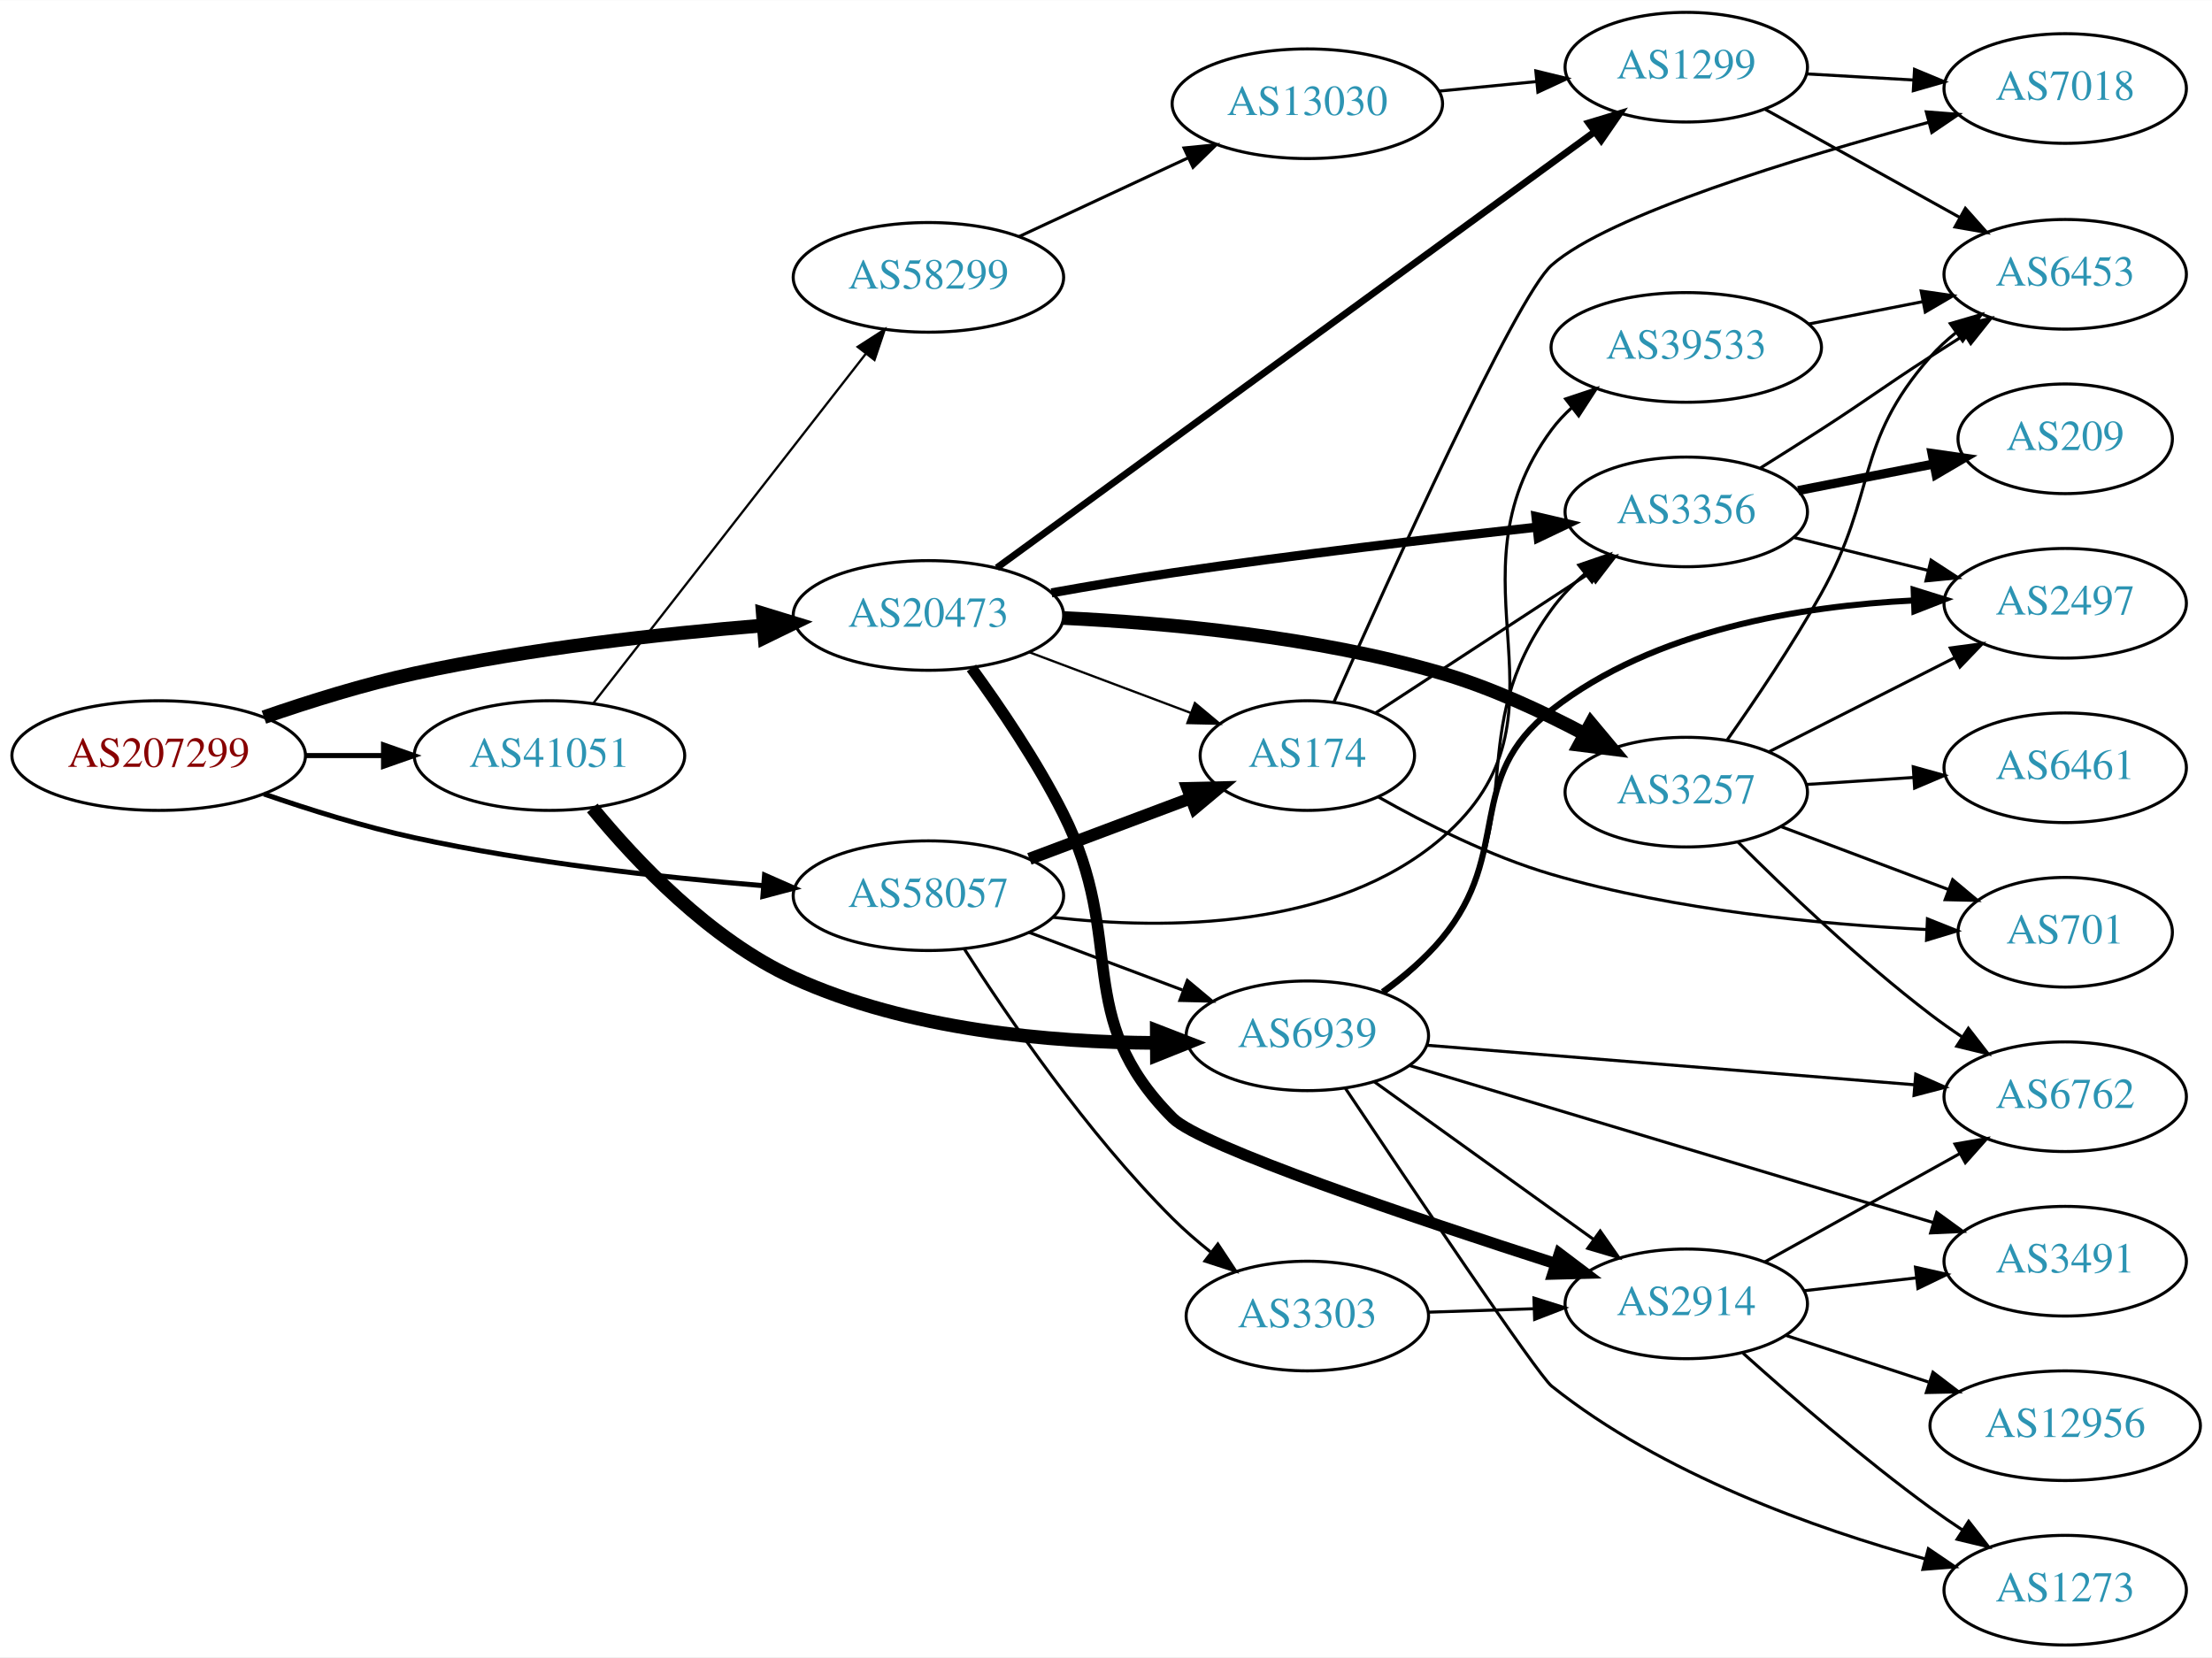
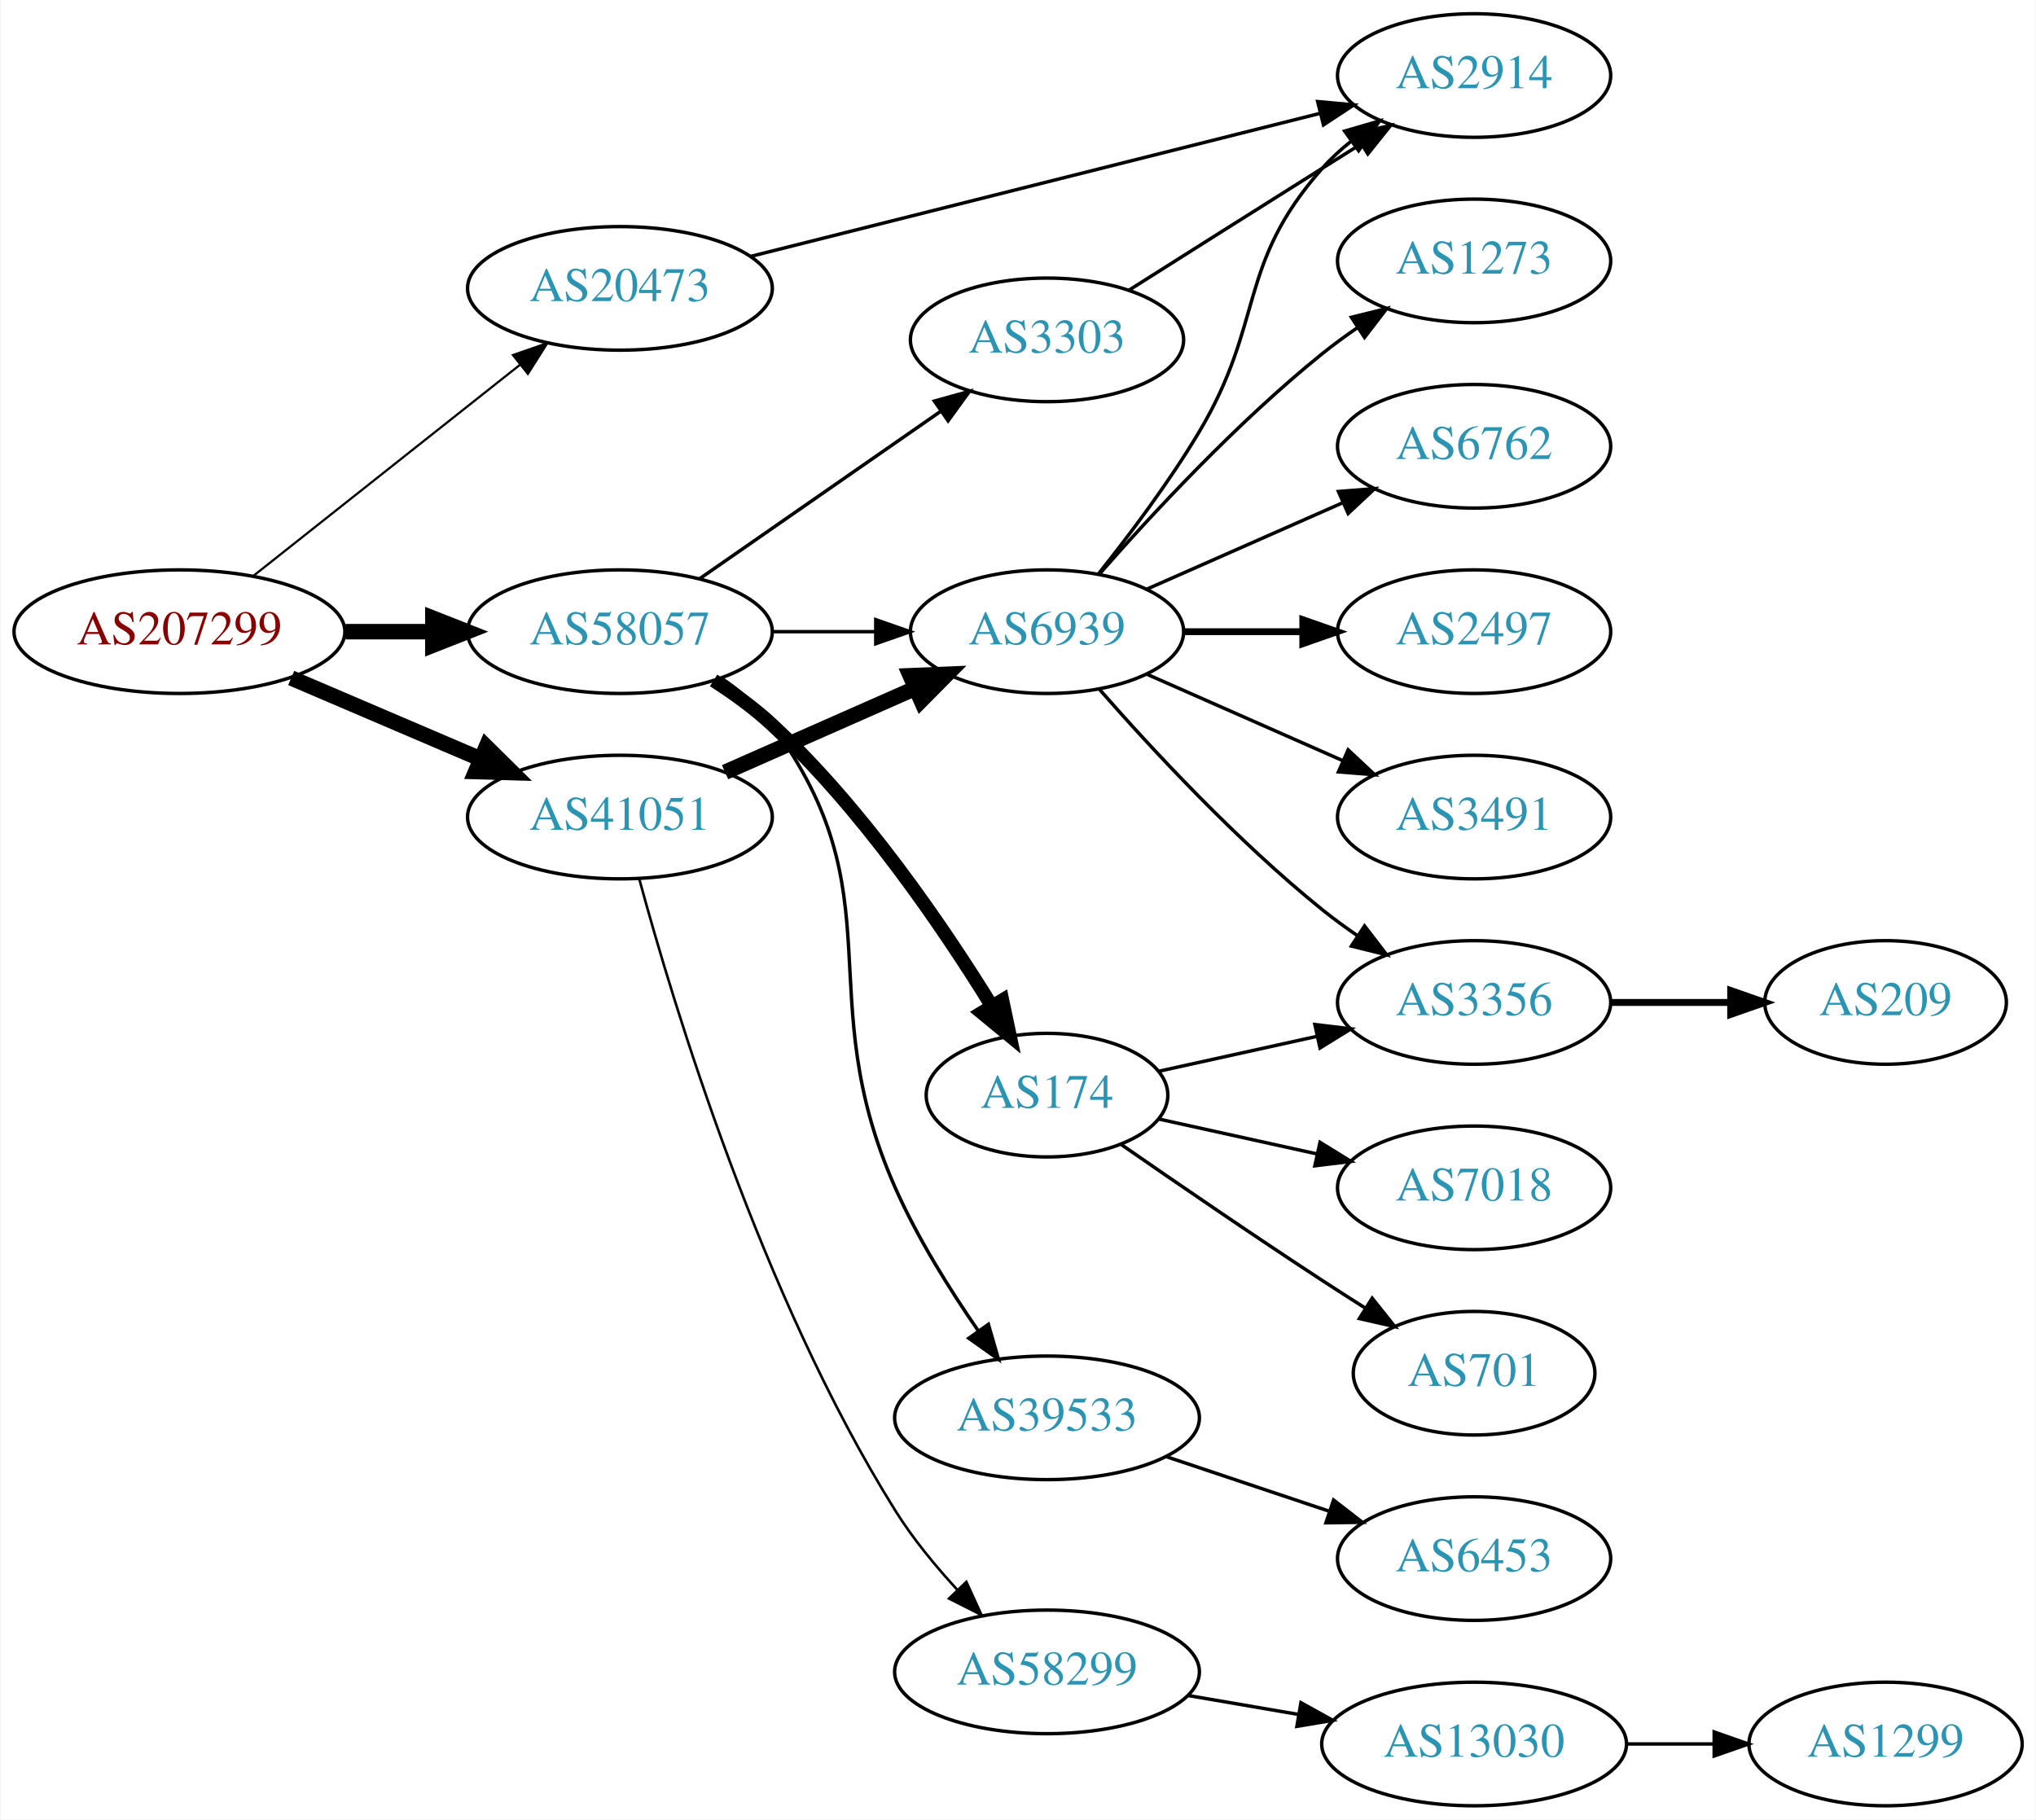
- <svg xmlns="http://www.w3.org/2000/svg" xmlns:xlink="http://www.w3.org/1999/xlink" width="726pt" height="544pt" viewBox="0.00 0.00 726.15 544.00">
-   <g id="graph0" class="graph" transform="scale(1 1) rotate(0) translate(4 540)">
-     <polygon fill="white" stroke="none" points="-4,4 -4,-540 722.152,-540 722.152,4 -4,4" />
+ <svg xmlns="http://www.w3.org/2000/svg" xmlns:xlink="http://www.w3.org/1999/xlink" width="593pt" height="530pt" viewBox="0.00 0.00 592.66 530.00">
+   <g id="graph0" class="graph" transform="scale(1 1) rotate(0) translate(4 526)">
+     <polygon fill="white" stroke="none" points="-4,4 -4,-526 588.661,-526 588.661,4 -4,4" />
    <g id="node1" class="node">
      <g id="a_node1">
        <a xlink:href="/asn/207299" xlink:title="AS207299 ~ Michael Petoe [AT]">
-           <ellipse fill="#ffffff" stroke="black" cx="48.096" cy="-292" rx="48.192" ry="18" />
-           <text text-anchor="middle" x="48.096" y="-288.3" font-family="Times,serif" font-size="14.00" fill="#880000">AS207299</text>
+           <ellipse fill="#ffffff" stroke="black" cx="48.096" cy="-342" rx="48.192" ry="18" />
+           <text text-anchor="middle" x="48.096" y="-338.3" font-family="Times,serif" font-size="14.00" fill="#880000">AS207299</text>
        </a>
      </g>
    </g>
    <g id="node2" class="node">
      <g id="a_node2">
        <a xlink:href="/asn/20473" xlink:title="AS20473 ~ Choopa, LLC [US]">
-           <ellipse fill="#ffffff" stroke="black" cx="300.78" cy="-338" rx="44.393" ry="18" />
-           <text text-anchor="middle" x="300.78" y="-334.3" font-family="Times,serif" font-size="14.00" fill="#2c94b3">AS20473</text>
+           <ellipse fill="#ffffff" stroke="black" cx="176.388" cy="-442" rx="44.393" ry="18" />
+           <text text-anchor="middle" x="176.388" y="-438.3" font-family="Times,serif" font-size="14.00" fill="#2c94b3">AS20473</text>
        </a>
      </g>
    </g>
    <g id="edge1" class="edge">
-       <path fill="none" stroke="black" stroke-width="4.5" d="M82.633,-304.601C97.608,-309.782 115.588,-315.4 132.191,-319 169.892,-327.175 213.172,-331.967 246.305,-334.694" />
-       <polygon fill="black" stroke="black" stroke-width="4.5" points="246.409,-338.652 256.686,-335.509 247.025,-330.801 246.409,-338.652" />
+       <path fill="none" stroke="black" stroke-width="0.643" d="M69.668,-358.289C90.801,-375.023 123.842,-401.185 147.357,-419.805" />
+       <polygon fill="black" stroke="black" stroke-width="0.643" points="145.229,-422.585 155.242,-426.048 149.575,-417.097 145.229,-422.585" />
    </g>
    <g id="node3" class="node">
      <g id="a_node3">
        <a xlink:href="/asn/41051" xlink:title="AS41051 ~ FREETRANSIT Project [EU]">
-           <ellipse fill="#ffffff" stroke="black" cx="176.388" cy="-292" rx="44.393" ry="18" />
-           <text text-anchor="middle" x="176.388" y="-288.3" font-family="Times,serif" font-size="14.00" fill="#2c94b3">AS41051</text>
+           <ellipse fill="#ffffff" stroke="black" cx="176.388" cy="-288" rx="44.393" ry="18" />
+           <text text-anchor="middle" x="176.388" y="-284.3" font-family="Times,serif" font-size="14.00" fill="#2c94b3">AS41051</text>
        </a>
      </g>
    </g>
    <g id="edge2" class="edge">
-       <path fill="none" stroke="black" stroke-width="1.658" d="M96.481,-292C104.742,-292 113.386,-292 121.799,-292" />
-       <polygon fill="black" stroke="black" stroke-width="1.658" points="121.904,-295.5 131.904,-292 121.904,-288.5 121.904,-295.5" />
+       <path fill="none" stroke="black" stroke-width="4.5" d="M80.639,-328.513C97.283,-321.396 117.873,-312.592 135.604,-305.011" />
+       <polygon fill="black" stroke="black" stroke-width="4.5" points="137.469,-308.495 145.116,-300.943 134.373,-301.255 137.469,-308.495" />
    </g>
    <g id="node4" class="node">
      <g id="a_node4">
        <a xlink:href="/asn/58057" xlink:title="AS58057 ~ Securebit Autonomous System [CH]">
-           <ellipse fill="#ffffff" stroke="black" cx="300.78" cy="-246" rx="44.393" ry="18" />
-           <text text-anchor="middle" x="300.78" y="-242.3" font-family="Times,serif" font-size="14.00" fill="#2c94b3">AS58057</text>
+           <ellipse fill="#ffffff" stroke="black" cx="176.388" cy="-342" rx="44.393" ry="18" />
+           <text text-anchor="middle" x="176.388" y="-338.3" font-family="Times,serif" font-size="14.00" fill="#2c94b3">AS58057</text>
        </a>
      </g>
    </g>
    <g id="edge3" class="edge">
-       <path fill="none" stroke="black" stroke-width="1.658" d="M82.633,-279.399C97.608,-274.218 115.588,-268.6 132.191,-265 169.892,-256.825 213.172,-252.033 246.305,-249.306" />
-       <polygon fill="black" stroke="black" stroke-width="1.658" points="246.991,-252.763 256.686,-248.491 246.443,-245.784 246.991,-252.763" />
+       <path fill="none" stroke="black" stroke-width="4.5" d="M96.481,-342C104.742,-342 113.386,-342 121.799,-342" />
+       <polygon fill="black" stroke="black" stroke-width="4.5" points="121.904,-345.938 131.904,-342 121.904,-338.063 121.904,-345.938" />
    </g>
    <g id="node5" class="node">
      <g id="a_node5">
        <a xlink:href="/asn/2914" xlink:title="AS2914 ~ NTT America, Inc. [US]">
-           <ellipse fill="#ffffff" stroke="black" cx="549.564" cy="-112" rx="39.794" ry="18" />
-           <text text-anchor="middle" x="549.564" y="-108.3" font-family="Times,serif" font-size="14.00" fill="#2c94b3">AS2914</text>
+           <ellipse fill="#ffffff" stroke="black" cx="425.172" cy="-504" rx="39.794" ry="18" />
+           <text text-anchor="middle" x="425.172" y="-500.3" font-family="Times,serif" font-size="14.00" fill="#2c94b3">AS2914</text>
        </a>
      </g>
    </g>
    <g id="edge4" class="edge">
-       <path fill="none" stroke="black" stroke-width="3.75" d="M314.902,-320.766C324.159,-308.052 336.391,-290.067 344.976,-273 366.202,-230.801 347.633,-206.46 380.976,-173 390.209,-163.735 460.272,-140.123 506.837,-125.141" />
-       <polygon fill="black" stroke="black" stroke-width="3.75" points="507.93,-128.467 516.386,-122.084 505.795,-121.8 507.93,-128.467" />
+       <path fill="none" stroke="black" d="M214.334,-451.282C258.679,-462.423 332.961,-481.085 380.213,-492.956" />
+       <polygon fill="black" stroke="black" points="379.604,-496.412 390.155,-495.454 381.309,-489.623 379.604,-496.412" />
    </g>
    <g id="node6" class="node">
      <g id="a_node6">
-         <a xlink:href="/asn/3356" xlink:title="AS3356 ~ Level 3 Parent, LLC [US]">
-           <ellipse fill="#ffffff" stroke="black" cx="549.564" cy="-372" rx="39.794" ry="18" />
-           <text text-anchor="middle" x="549.564" y="-368.3" font-family="Times,serif" font-size="14.00" fill="#2c94b3">AS3356</text>
+         <a xlink:href="/asn/6939" xlink:title="AS6939 ~ Hurricane Electric LLC [US]">
+           <ellipse fill="#ffffff" stroke="black" cx="300.78" cy="-342" rx="39.794" ry="18" />
+           <text text-anchor="middle" x="300.78" y="-338.3" font-family="Times,serif" font-size="14.00" fill="#2c94b3">AS6939</text>
        </a>
      </g>
    </g>
    <g id="edge5" class="edge">
-       <path fill="none" stroke="black" stroke-width="3" d="M341.186,-345.416C353.866,-347.681 367.992,-350.079 380.976,-352 421.167,-357.946 466.984,-363.318 500.543,-366.994" />
-       <polygon fill="black" stroke="black" stroke-width="3" points="500.225,-370.48 510.544,-368.079 500.98,-363.52 500.225,-370.48" />
+       <path fill="none" stroke="black" stroke-width="4.5" d="M207.015,-301.072C223.61,-308.393 244.469,-317.597 262.203,-325.421" />
+       <polygon fill="black" stroke="black" stroke-width="4.5" points="260.948,-329.171 271.686,-329.605 264.126,-321.966 260.948,-329.171" />
    </g>
    <g id="node7" class="node">
      <g id="a_node7">
-         <a xlink:href="/asn/3257" xlink:title="AS3257 ~ GTT [DE]">
-           <ellipse fill="#ffffff" stroke="black" cx="549.564" cy="-280" rx="39.794" ry="18" />
-           <text text-anchor="middle" x="549.564" y="-276.3" font-family="Times,serif" font-size="14.00" fill="#2c94b3">AS3257</text>
+         <a xlink:href="/asn/58299" xlink:title="AS58299 ~ Openfactory GmbH [EU]">
+           <ellipse fill="#ffffff" stroke="black" cx="300.78" cy="-39" rx="44.393" ry="18" />
+           <text text-anchor="middle" x="300.78" y="-35.3" font-family="Times,serif" font-size="14.00" fill="#2c94b3">AS58299</text>
        </a>
      </g>
    </g>
    <g id="edge6" class="edge">
-       <path fill="none" stroke="black" stroke-width="4.5" d="M344.94,-337.171C379.27,-335.548 428.204,-331.071 469.368,-319 485.38,-314.305 502.097,-306.549 516.023,-299.185" />
-       <polygon fill="black" stroke="black" stroke-width="4.5" points="518.282,-302.438 525.175,-294.193 514.511,-295.525 518.282,-302.438" />
+       <path fill="none" stroke="black" stroke-width="0.75" d="M182.028,-269.951C191.954,-233.325 217.563,-148.454 256.584,-86 261.672,-77.855 268.265,-69.839 274.761,-62.798" />
+       <polygon fill="black" stroke="black" stroke-width="0.75" points="277.292,-65.216 281.696,-55.58 272.244,-60.366 277.292,-65.216" />
+     </g>
+     <g id="edge17" class="edge">
+       <path fill="none" stroke="black" d="M220.883,-342C230.572,-342 240.909,-342 250.802,-342" />
+       <polygon fill="black" stroke="black" points="250.904,-345.5 260.904,-342 250.904,-338.5 250.904,-345.5" />
+     </g>
+     <g id="node16" class="node">
+       <g id="a_node16">
+         <a xlink:href="/asn/174" xlink:title="AS174 ~ Cogent Communications [US]">
+           <ellipse fill="#ffffff" stroke="black" cx="300.78" cy="-207" rx="35.194" ry="18" />
+           <text text-anchor="middle" x="300.78" y="-203.3" font-family="Times,serif" font-size="14.00" fill="#2c94b3">AS174</text>
+         </a>
+       </g>
+     </g>
+     <g id="edge16" class="edge">
+       <path fill="none" stroke="black" stroke-width="4" d="M203.665,-327.8C209.544,-324.034 215.529,-319.694 220.584,-315 246.907,-290.558 270.301,-256.284 284.715,-232.946" />
+       <polygon fill="black" stroke="black" stroke-width="4" points="287.778,-234.646 289.967,-224.279 281.791,-231.018 287.778,-234.646" />
+     </g>
+     <g id="node17" class="node">
+       <g id="a_node17">
+         <a xlink:href="/asn/3303" xlink:title="AS3303 ~ Swisscom (Switzerland) Ltd [CH]">
+           <ellipse fill="#ffffff" stroke="black" cx="300.78" cy="-427" rx="39.794" ry="18" />
+           <text text-anchor="middle" x="300.78" y="-423.3" font-family="Times,serif" font-size="14.00" fill="#2c94b3">AS3303</text>
+         </a>
+       </g>
+     </g>
+     <g id="edge18" class="edge">
+       <path fill="none" stroke="black" d="M199.552,-357.393C219.256,-371.077 248.225,-391.196 269.958,-406.289" />
+       <polygon fill="black" stroke="black" points="267.981,-409.177 278.191,-412.007 271.974,-403.428 267.981,-409.177" />
+     </g>
+     <g id="node18" class="node">
+       <g id="a_node18">
+         <a xlink:href="/asn/39533" xlink:title="AS39533 ~ Asympto Networks Kft. [CH]">
+           <ellipse fill="#ffffff" stroke="black" cx="300.78" cy="-113" rx="44.393" ry="18" />
+           <text text-anchor="middle" x="300.78" y="-109.3" font-family="Times,serif" font-size="14.00" fill="#2c94b3">AS39533</text>
+         </a>
+       </g>
+     </g>
+     <g id="edge19" class="edge">
+       <path fill="none" stroke="black" d="M205.945,-328.445C211.444,-324.74 216.694,-320.263 220.584,-315 257.487,-265.059 231.454,-236.785 256.584,-180 263.028,-165.437 272.407,-150.429 280.78,-138.318" />
+       <polygon fill="black" stroke="black" points="283.708,-140.24 286.642,-130.06 278,-136.188 283.708,-140.24" />
+     </g>
+     <g id="edge11" class="edge">
+       <path fill="none" stroke="black" d="M315.78,-358.873C324.743,-370.118 336.28,-385.451 344.976,-400 364.358,-432.427 355.931,-448.717 380.976,-477 383.468,-479.814 386.322,-482.438 389.351,-484.857" />
+       <polygon fill="black" stroke="black" points="387.472,-487.815 397.645,-490.773 391.537,-482.116 387.472,-487.815" />
    </g>
    <g id="node8" class="node">
      <g id="a_node8">
-         <a xlink:href="/asn/1299" xlink:title="AS1299 ~ Telia Carrier [EU]">
-           <ellipse fill="#ffffff" stroke="black" cx="549.564" cy="-518" rx="39.794" ry="18" />
-           <text text-anchor="middle" x="549.564" y="-514.3" font-family="Times,serif" font-size="14.00" fill="#2c94b3">AS1299</text>
+         <a xlink:href="/asn/1273" xlink:title="AS1273 ~ Vodafone Group PLC [EU]">
+           <ellipse fill="#ffffff" stroke="black" cx="425.172" cy="-450" rx="39.794" ry="18" />
+           <text text-anchor="middle" x="425.172" y="-446.3" font-family="Times,serif" font-size="14.00" fill="#2c94b3">AS1273</text>
        </a>
      </g>
    </g>
    <g id="edge7" class="edge">
-       <path fill="none" stroke="black" stroke-width="2.25" d="M323.248,-353.659C367.59,-386.001 469.329,-460.207 519.501,-496.802" />
-       <polygon fill="black" stroke="black" stroke-width="2.25" points="517.528,-499.695 527.67,-502.76 521.653,-494.039 517.528,-499.695" />
+       <path fill="none" stroke="black" d="M315.932,-358.663C331.034,-375.894 356.155,-403.024 380.976,-423 384.231,-425.62 387.756,-428.192 391.341,-430.646" />
+       <polygon fill="black" stroke="black" points="389.429,-433.577 399.714,-436.121 393.26,-427.719 389.429,-433.577" />
    </g>
    <g id="node9" class="node">
      <g id="a_node9">
-         <a xlink:href="/asn/174" xlink:title="AS174 ~ Cogent Communications [US]">
-           <ellipse fill="#ffffff" stroke="black" cx="425.172" cy="-292" rx="35.194" ry="18" />
-           <text text-anchor="middle" x="425.172" y="-288.3" font-family="Times,serif" font-size="14.00" fill="#2c94b3">AS174</text>
+         <a xlink:href="/asn/6762" xlink:title="AS6762 ~ TELECOM ITALIA SPARKLE S.p.A. [IT]">
+           <ellipse fill="#ffffff" stroke="black" cx="425.172" cy="-396" rx="39.794" ry="18" />
+           <text text-anchor="middle" x="425.172" y="-392.3" font-family="Times,serif" font-size="14.00" fill="#2c94b3">AS6762</text>
        </a>
      </g>
    </g>
    <g id="edge8" class="edge">
-       <path fill="none" stroke="black" stroke-width="0.75" d="M333.937,-325.914C350.159,-319.817 369.926,-312.388 386.819,-306.039" />
-       <polygon fill="black" stroke="black" stroke-width="0.75" points="388.255,-309.238 396.385,-302.444 385.793,-302.685 388.255,-309.238" />
-     </g>
-     <g id="node20" class="node">
-       <g id="a_node20">
-         <a xlink:href="/asn/58299" xlink:title="AS58299 ~ Openfactory GmbH [EU]">
-           <ellipse fill="#ffffff" stroke="black" cx="300.78" cy="-449" rx="44.393" ry="18" />
-           <text text-anchor="middle" x="300.78" y="-445.3" font-family="Times,serif" font-size="14.00" fill="#2c94b3">AS58299</text>
-         </a>
-       </g>
-     </g>
-     <g id="edge23" class="edge">
-       <path fill="none" stroke="black" stroke-width="0.75" d="M190.719,-309.101C212.331,-336.824 255.117,-391.709 280.194,-423.877" />
-       <polygon fill="black" stroke="black" stroke-width="0.75" points="277.556,-426.186 286.465,-431.92 283.077,-421.882 277.556,-426.186" />
-     </g>
-     <g id="node21" class="node">
-       <g id="a_node21">
-         <a xlink:href="/asn/6939" xlink:title="AS6939 ~ Hurricane Electric LLC [US]">
-           <ellipse fill="#ffffff" stroke="black" cx="425.172" cy="-200" rx="39.794" ry="18" />
-           <text text-anchor="middle" x="425.172" y="-196.3" font-family="Times,serif" font-size="14.00" fill="#2c94b3">AS6939</text>
-         </a>
-       </g>
-     </g>
-     <g id="edge24" class="edge">
-       <path fill="none" stroke="black" stroke-width="4.5" d="M190.436,-274.795C204.637,-257.483 229.033,-231.595 256.584,-219 293.991,-201.898 340.804,-197.844 375.439,-197.667" />
-       <polygon fill="black" stroke="black" stroke-width="4.5" points="375.75,-201.606 385.773,-197.727 375.795,-193.732 375.75,-201.606" />
-     </g>
-     <g id="edge33" class="edge">
-       <path fill="none" stroke="black" stroke-width="4" d="M333.937,-258.086C350.159,-264.183 369.926,-271.612 386.819,-277.961" />
-       <polygon fill="black" stroke="black" stroke-width="4" points="385.793,-281.315 396.385,-281.556 388.255,-274.762 385.793,-281.315" />
-     </g>
-     <g id="edge36" class="edge">
-       <path fill="none" stroke="black" d="M333.937,-233.914C349.304,-228.139 367.851,-221.168 384.123,-215.052" />
-       <polygon fill="black" stroke="black" points="385.783,-218.167 393.913,-211.373 383.321,-211.615 385.783,-218.167" />
-     </g>
-     <g id="node23" class="node">
-       <g id="a_node23">
-         <a xlink:href="/asn/3303" xlink:title="AS3303 ~ Swisscom (Switzerland) Ltd [CH]">
-           <ellipse fill="#ffffff" stroke="black" cx="425.172" cy="-108" rx="39.794" ry="18" />
-           <text text-anchor="middle" x="425.172" y="-104.3" font-family="Times,serif" font-size="14.00" fill="#2c94b3">AS3303</text>
-         </a>
-       </g>
-     </g>
-     <g id="edge34" class="edge">
-       <path fill="none" stroke="black" d="M312.476,-228.642C326.549,-206.593 352.817,-168.044 380.976,-140 384.764,-136.227 389.019,-132.541 393.343,-129.091" />
-       <polygon fill="black" stroke="black" points="395.794,-131.625 401.638,-122.788 391.559,-126.051 395.794,-131.625" />
-     </g>
-     <g id="node24" class="node">
-       <g id="a_node24">
-         <a xlink:href="/asn/39533" xlink:title="AS39533 ~ Asympto Networks Kft. [CH]">
-           <ellipse fill="#ffffff" stroke="black" cx="549.564" cy="-426" rx="44.393" ry="18" />
-           <text text-anchor="middle" x="549.564" y="-422.3" font-family="Times,serif" font-size="14.00" fill="#2c94b3">AS39533</text>
-         </a>
-       </g>
-     </g>
-     <g id="edge35" class="edge">
-       <path fill="none" stroke="black" d="M341.594,-238.913C379.034,-234.658 434.412,-234.917 469.368,-265 516.109,-305.226 468.674,-349.438 505.368,-399 507.315,-401.63 509.602,-404.064 512.089,-406.303" />
-       <polygon fill="black" stroke="black" points="509.964,-409.084 520.014,-412.439 514.25,-403.55 509.964,-409.084" />
+       <path fill="none" stroke="black" d="M329.859,-354.389C346.807,-361.866 368.604,-371.483 386.974,-379.588" />
+       <polygon fill="black" stroke="black" points="385.661,-382.834 396.223,-383.669 388.487,-376.43 385.661,-382.834" />
    </g>
    <g id="node10" class="node">
      <g id="a_node10">
-         <a xlink:href="/asn/3491" xlink:title="AS3491 ~ PCCW Global, Inc. [US]">
-           <ellipse fill="#ffffff" stroke="black" cx="673.956" cy="-126" rx="39.794" ry="18" />
-           <text text-anchor="middle" x="673.956" y="-122.3" font-family="Times,serif" font-size="14.00" fill="#2c94b3">AS3491</text>
+         <a xlink:href="/asn/2497" xlink:title="AS2497 ~ Internet Initiative Japan Inc. [JP]">
+           <ellipse fill="#ffffff" stroke="black" cx="425.172" cy="-342" rx="39.794" ry="18" />
+           <text text-anchor="middle" x="425.172" y="-338.3" font-family="Times,serif" font-size="14.00" fill="#2c94b3">AS2497</text>
        </a>
      </g>
    </g>
    <g id="edge9" class="edge">
-       <path fill="none" stroke="black" d="M588.284,-116.315C599.918,-117.645 612.885,-119.129 625.105,-120.527" />
-       <polygon fill="black" stroke="black" points="624.817,-124.016 635.15,-121.675 625.612,-117.062 624.817,-124.016" />
+       <path fill="none" stroke="black" stroke-width="2" d="M340.505,-342C351.444,-342 363.494,-342 374.961,-342" />
+       <polygon fill="black" stroke="black" stroke-width="2" points="375.278,-345.5 385.278,-342 375.278,-338.5 375.278,-345.5" />
    </g>
    <g id="node11" class="node">
      <g id="a_node11">
-         <a xlink:href="/asn/1273" xlink:title="AS1273 ~ Vodafone Group PLC [EU]">
-           <ellipse fill="#ffffff" stroke="black" cx="673.956" cy="-18" rx="39.794" ry="18" />
-           <text text-anchor="middle" x="673.956" y="-14.3" font-family="Times,serif" font-size="14.00" fill="#2c94b3">AS1273</text>
+         <a xlink:href="/asn/3491" xlink:title="AS3491 ~ PCCW Global, Inc. [US]">
+           <ellipse fill="#ffffff" stroke="black" cx="425.172" cy="-288" rx="39.794" ry="18" />
+           <text text-anchor="middle" x="425.172" y="-284.3" font-family="Times,serif" font-size="14.00" fill="#2c94b3">AS3491</text>
        </a>
      </g>
    </g>
    <g id="edge10" class="edge">
-       <path fill="none" stroke="black" d="M568.207,-95.801C583.874,-81.731 607.647,-61.136 629.76,-45 633.136,-42.537 636.737,-40.063 640.365,-37.667" />
-       <polygon fill="black" stroke="black" points="642.265,-40.606 648.787,-32.256 638.482,-34.716 642.265,-40.606" />
+       <path fill="none" stroke="black" d="M329.859,-329.611C346.807,-322.134 368.604,-312.517 386.974,-304.412" />
+       <polygon fill="black" stroke="black" points="388.487,-307.57 396.223,-300.331 385.661,-301.166 388.487,-307.57" />
    </g>
    <g id="node12" class="node">
      <g id="a_node12">
-         <a xlink:href="/asn/6762" xlink:title="AS6762 ~ TELECOM ITALIA SPARKLE S.p.A. [IT]">
-           <ellipse fill="#ffffff" stroke="black" cx="673.956" cy="-180" rx="39.794" ry="18" />
-           <text text-anchor="middle" x="673.956" y="-176.3" font-family="Times,serif" font-size="14.00" fill="#2c94b3">AS6762</text>
-         </a>
-       </g>
-     </g>
-     <g id="edge11" class="edge">
-       <path fill="none" stroke="black" d="M575.332,-125.761C593.746,-135.992 619.079,-150.066 639.324,-161.315" />
-       <polygon fill="black" stroke="black" points="637.784,-164.462 648.225,-166.26 641.184,-158.343 637.784,-164.462" />
+         <a xlink:href="/asn/3356" xlink:title="AS3356 ~ Level 3 Parent, LLC [US]">
+           <ellipse fill="#ffffff" stroke="black" cx="425.172" cy="-234" rx="39.794" ry="18" />
+           <text text-anchor="middle" x="425.172" y="-230.3" font-family="Times,serif" font-size="14.00" fill="#2c94b3">AS3356</text>
+         </a>
+       </g>
+     </g>
+     <g id="edge12" class="edge">
+       <path fill="none" stroke="black" d="M315.932,-325.337C331.034,-308.106 356.155,-280.976 380.976,-261 384.231,-258.38 387.756,-255.808 391.341,-253.354" />
+       <polygon fill="black" stroke="black" points="393.26,-256.281 399.714,-247.879 389.429,-250.423 393.26,-256.281" />
    </g>
    <g id="node13" class="node">
      <g id="a_node13">
-         <a xlink:href="/asn/12956" xlink:title="AS12956 ~ TELXIUS [ES]">
-           <ellipse fill="#ffffff" stroke="black" cx="673.956" cy="-72" rx="44.393" ry="18" />
-           <text text-anchor="middle" x="673.956" y="-68.3" font-family="Times,serif" font-size="14.00" fill="#2c94b3">AS12956</text>
-         </a>
-       </g>
-     </g>
-     <g id="edge12" class="edge">
-       <path fill="none" stroke="black" d="M582.083,-101.699C596.376,-97.028 613.519,-91.425 629.044,-86.351" />
-       <polygon fill="black" stroke="black" points="630.549,-89.542 638.967,-83.108 628.375,-82.888 630.549,-89.542" />
+         <a xlink:href="/asn/13030" xlink:title="AS13030 ~ Init7 (Switzerland) Ltd. [CH]">
+           <ellipse fill="#ffffff" stroke="black" cx="425.172" cy="-18" rx="44.393" ry="18" />
+           <text text-anchor="middle" x="425.172" y="-14.3" font-family="Times,serif" font-size="14.00" fill="#2c94b3">AS13030</text>
+         </a>
+       </g>
+     </g>
+     <g id="edge13" class="edge">
+       <path fill="none" stroke="black" d="M341.855,-32.124C352.105,-30.365 363.255,-28.452 373.944,-26.618" />
+       <polygon fill="black" stroke="black" points="374.742,-30.032 384.006,-24.892 373.558,-23.133 374.742,-30.032" />
+     </g>
+     <g id="node15" class="node">
+       <g id="a_node15">
+         <a xlink:href="/asn/209" xlink:title="AS209 ~ CenturyLink Communications, LLC [US]">
+           <ellipse fill="#ffffff" stroke="black" cx="545.014" cy="-234" rx="35.194" ry="18" />
+           <text text-anchor="middle" x="545.014" y="-230.3" font-family="Times,serif" font-size="14.00" fill="#2c94b3">AS209</text>
+         </a>
+       </g>
+     </g>
+     <g id="edge15" class="edge">
+       <path fill="none" stroke="black" stroke-width="2" d="M465.085,-234C476.171,-234 488.331,-234 499.713,-234" />
+       <polygon fill="black" stroke="black" stroke-width="2" points="499.895,-237.5 509.895,-234 499.895,-230.5 499.895,-237.5" />
    </g>
    <g id="node14" class="node">
      <g id="a_node14">
-         <a xlink:href="/asn/209" xlink:title="AS209 ~ CenturyLink Communications, LLC [US]">
-           <ellipse fill="#ffffff" stroke="black" cx="673.956" cy="-396" rx="35.194" ry="18" />
-           <text text-anchor="middle" x="673.956" y="-392.3" font-family="Times,serif" font-size="14.00" fill="#2c94b3">AS209</text>
-         </a>
-       </g>
-     </g>
-     <g id="edge13" class="edge">
-       <path fill="none" stroke="black" stroke-width="3" d="M586.294,-379.006C600.148,-381.723 616.12,-384.855 630.55,-387.685" />
-       <polygon fill="black" stroke="black" stroke-width="3" points="630.245,-391.191 640.732,-389.681 631.592,-384.322 630.245,-391.191" />
-     </g>
-     <g id="node15" class="node">
-       <g id="a_node15">
-         <a xlink:href="/asn/2497" xlink:title="AS2497 ~ Internet Initiative Japan Inc. [JP]">
-           <ellipse fill="#ffffff" stroke="black" cx="673.956" cy="-342" rx="39.794" ry="18" />
-           <text text-anchor="middle" x="673.956" y="-338.3" font-family="Times,serif" font-size="14.00" fill="#2c94b3">AS2497</text>
+         <a xlink:href="/asn/1299" xlink:title="AS1299 ~ Telia Carrier [EU]">
+           <ellipse fill="#ffffff" stroke="black" cx="545.014" cy="-18" rx="39.794" ry="18" />
+           <text text-anchor="middle" x="545.014" y="-14.3" font-family="Times,serif" font-size="14.00" fill="#2c94b3">AS1299</text>
        </a>
      </g>
    </g>
    <g id="edge14" class="edge">
-       <path fill="none" stroke="black" d="M584.983,-363.563C598.655,-360.212 614.549,-356.316 629.036,-352.765" />
-       <polygon fill="black" stroke="black" points="629.917,-356.153 638.796,-350.373 628.25,-349.355 629.917,-356.153" />
-     </g>
-     <g id="node16" class="node">
-       <g id="a_node16">
-         <a xlink:href="/asn/6453" xlink:title="AS6453 ~ TATA COMMUNICATIONS (AMERICA) INC [US]">
-           <ellipse fill="#ffffff" stroke="black" cx="673.956" cy="-450" rx="39.794" ry="18" />
-           <text text-anchor="middle" x="673.956" y="-446.3" font-family="Times,serif" font-size="14.00" fill="#2c94b3">AS6453</text>
-         </a>
-       </g>
-     </g>
-     <g id="edge15" class="edge">
-       <path fill="none" stroke="black" d="M573.958,-386.448C580.399,-390.474 587.371,-394.875 593.76,-399 609.915,-409.431 613.605,-412.569 629.76,-423 633.354,-425.321 637.132,-427.728 640.897,-430.107" />
-       <polygon fill="black" stroke="black" points="639.233,-433.195 649.562,-435.552 642.957,-427.268 639.233,-433.195" />
-     </g>
-     <g id="edge17" class="edge">
-       <path fill="none" stroke="black" d="M566.463,-263.681C581.92,-248.228 606.419,-224.806 629.76,-207 633.082,-204.466 636.65,-201.947 640.259,-199.525" />
-       <polygon fill="black" stroke="black" points="642.168,-202.458 648.659,-194.085 638.363,-196.583 642.168,-202.458" />
-     </g>
-     <g id="edge19" class="edge">
-       <path fill="none" stroke="black" d="M576.82,-293.301C594.567,-302.29 618.209,-314.267 637.606,-324.093" />
-       <polygon fill="black" stroke="black" points="636.241,-327.325 646.743,-328.721 639.404,-321.08 636.241,-327.325" />
-     </g>
-     <g id="edge20" class="edge">
-       <path fill="none" stroke="black" d="M563.05,-297.197C572.112,-310.041 584.376,-328.203 593.76,-345 612.382,-378.332 604.519,-394.353 629.76,-423 632.245,-425.82 635.095,-428.448 638.121,-430.87" />
-       <polygon fill="black" stroke="black" points="636.239,-433.826 646.411,-436.789 640.307,-428.13 636.239,-433.826" />
-     </g>
-     <g id="node17" class="node">
-       <g id="a_node17">
-         <a xlink:href="/asn/6461" xlink:title="AS6461 ~ Zayo Bandwidth [US]">
-           <ellipse fill="#ffffff" stroke="black" cx="673.956" cy="-288" rx="39.794" ry="18" />
-           <text text-anchor="middle" x="673.956" y="-284.3" font-family="Times,serif" font-size="14.00" fill="#2c94b3">AS6461</text>
-         </a>
-       </g>
-     </g>
-     <g id="edge16" class="edge">
-       <path fill="none" stroke="black" d="M588.954,-282.509C600.124,-283.239 612.476,-284.047 624.194,-284.813" />
-       <polygon fill="black" stroke="black" points="624.075,-288.312 634.282,-285.472 624.531,-281.327 624.075,-288.312" />
-     </g>
-     <g id="node18" class="node">
-       <g id="a_node18">
-         <a xlink:href="/asn/701" xlink:title="AS701 ~ UUNET [US]">
-           <ellipse fill="#ffffff" stroke="black" cx="673.956" cy="-234" rx="35.194" ry="18" />
-           <text text-anchor="middle" x="673.956" y="-230.3" font-family="Times,serif" font-size="14.00" fill="#2c94b3">AS701</text>
-         </a>
-       </g>
-     </g>
-     <g id="edge18" class="edge">
-       <path fill="none" stroke="black" d="M580.818,-268.629C597.423,-262.389 618.151,-254.598 635.74,-247.987" />
-       <polygon fill="black" stroke="black" points="637.014,-251.248 645.143,-244.453 634.551,-244.695 637.014,-251.248" />
+       <path fill="none" stroke="black" d="M469.383,-18C477.696,-18 486.458,-18 494.941,-18" />
+       <polygon fill="black" stroke="black" points="495.099,-21.5 505.099,-18 495.099,-14.5 495.099,-21.5" />
    </g>
    <g id="edge22" class="edge">
-       <path fill="none" stroke="black" d="M575.332,-504.239C593.746,-494.008 619.079,-479.934 639.324,-468.685" />
-       <polygon fill="black" stroke="black" points="641.184,-471.657 648.225,-463.74 637.784,-465.538 641.184,-471.657" />
+       <path fill="none" stroke="black" d="M333.299,-213.953C347.359,-217.055 364.178,-220.765 379.501,-224.146" />
+       <polygon fill="black" stroke="black" points="378.792,-227.573 389.312,-226.31 380.3,-220.738 378.792,-227.573" />
    </g>
    <g id="node19" class="node">
      <g id="a_node19">
        <a xlink:href="/asn/7018" xlink:title="AS7018 ~ AT&amp;T Services, Inc. [US]">
-           <ellipse fill="#ffffff" stroke="black" cx="673.956" cy="-511" rx="39.794" ry="18" />
-           <text text-anchor="middle" x="673.956" y="-507.3" font-family="Times,serif" font-size="14.00" fill="#2c94b3">AS7018</text>
+           <ellipse fill="#ffffff" stroke="black" cx="425.172" cy="-180" rx="39.794" ry="18" />
+           <text text-anchor="middle" x="425.172" y="-176.3" font-family="Times,serif" font-size="14.00" fill="#2c94b3">AS7018</text>
+         </a>
+       </g>
+     </g>
+     <g id="edge20" class="edge">
+       <path fill="none" stroke="black" d="M333.299,-200.047C347.359,-196.945 364.178,-193.235 379.501,-189.854" />
+       <polygon fill="black" stroke="black" points="380.3,-193.262 389.312,-187.69 378.792,-186.427 380.3,-193.262" />
+     </g>
+     <g id="node20" class="node">
+       <g id="a_node20">
+         <a xlink:href="/asn/701" xlink:title="AS701 ~ UUNET [US]">
+           <ellipse fill="#ffffff" stroke="black" cx="425.172" cy="-126" rx="35.194" ry="18" />
+           <text text-anchor="middle" x="425.172" y="-122.3" font-family="Times,serif" font-size="14.00" fill="#2c94b3">AS701</text>
        </a>
      </g>
    </g>
    <g id="edge21" class="edge">
-       <path fill="none" stroke="black" d="M588.954,-515.804C600.124,-515.166 612.476,-514.459 624.194,-513.789" />
-       <polygon fill="black" stroke="black" points="624.498,-517.277 634.282,-513.212 624.098,-510.289 624.498,-517.277" />
-     </g>
-     <g id="edge37" class="edge">
-       <path fill="none" stroke="black" d="M447.491,-305.935C466.874,-318.604 495.71,-337.453 517.627,-351.778" />
-       <polygon fill="black" stroke="black" points="515.963,-354.872 526.249,-357.414 519.793,-349.013 515.963,-354.872" />
-     </g>
-     <g id="edge39" class="edge">
-       <path fill="none" stroke="black" d="M448.54,-278.383C463.955,-269.662 485.22,-258.908 505.368,-253 545.983,-241.09 594.162,-236.572 628.415,-234.896" />
-       <polygon fill="black" stroke="black" points="628.733,-238.386 638.574,-234.462 628.434,-231.392 628.733,-238.386" />
-     </g>
-     <g id="edge38" class="edge">
-       <path fill="none" stroke="black" d="M433.943,-309.666C451.505,-349.296 493.635,-442.639 505.368,-453 524.048,-469.497 586.122,-488.324 629.236,-499.936" />
-       <polygon fill="black" stroke="black" points="628.373,-503.328 638.937,-502.514 630.171,-496.563 628.373,-503.328" />
-     </g>
-     <g id="node22" class="node">
-       <g id="a_node22">
-         <a xlink:href="/asn/13030" xlink:title="AS13030 ~ Init7 (Switzerland) Ltd. [CH]">
-           <ellipse fill="#ffffff" stroke="black" cx="425.172" cy="-506" rx="44.393" ry="18" />
-           <text text-anchor="middle" x="425.172" y="-502.3" font-family="Times,serif" font-size="14.00" fill="#2c94b3">AS13030</text>
-         </a>
-       </g>
-     </g>
-     <g id="edge25" class="edge">
-       <path fill="none" stroke="black" d="M330.475,-462.364C347.081,-470.098 368.186,-479.926 386.159,-488.297" />
-       <polygon fill="black" stroke="black" points="384.689,-491.473 395.232,-492.522 387.645,-485.128 384.689,-491.473" />
-     </g>
-     <g id="edge28" class="edge">
-       <path fill="none" stroke="black" d="M447.212,-184.872C467.003,-170.643 496.825,-149.2 519.003,-133.255" />
-       <polygon fill="black" stroke="black" points="521.313,-135.904 527.389,-127.225 517.227,-130.221 521.313,-135.904" />
-     </g>
-     <g id="edge32" class="edge">
-       <path fill="none" stroke="black" d="M450.435,-214.014C457.33,-218.962 464.327,-225.049 469.368,-232 499.073,-272.958 475.663,-299.042 505.368,-340 508.44,-344.236 512.238,-348.151 516.297,-351.683" />
-       <polygon fill="black" stroke="black" points="514.279,-354.549 524.301,-357.986 518.61,-349.049 514.279,-354.549" />
-     </g>
-     <g id="edge29" class="edge">
-       <path fill="none" stroke="black" d="M458.688,-190.25C502.892,-176.995 582.011,-153.271 630.748,-138.656" />
-       <polygon fill="black" stroke="black" points="631.794,-141.997 640.368,-135.772 629.784,-135.292 631.794,-141.997" />
-     </g>
-     <g id="edge30" class="edge">
-       <path fill="none" stroke="black" d="M437.694,-182.712C458.547,-151.503 500.822,-88.631 505.368,-85 541.62,-56.041 592.006,-38.166 628.045,-28.242" />
-       <polygon fill="black" stroke="black" points="629.038,-31.6 637.806,-25.652 627.242,-24.834 629.038,-31.6" />
-     </g>
-     <g id="edge31" class="edge">
-       <path fill="none" stroke="black" d="M464.461,-196.897C507.507,-193.408 577.495,-187.736 624.362,-183.938" />
-       <polygon fill="black" stroke="black" points="624.892,-187.407 634.577,-183.11 624.327,-180.43 624.892,-187.407" />
-     </g>
-     <g id="edge27" class="edge">
-       <path fill="none" stroke="black" stroke-width="2" d="M449.909,-214.421C456.783,-219.385 463.9,-225.38 469.368,-232 492.914,-260.508 476.263,-284.197 505.368,-307 539.014,-333.361 587.742,-341.15 623.991,-342.914" />
-       <polygon fill="black" stroke="black" stroke-width="2" points="624.219,-346.424 634.334,-343.273 624.461,-339.429 624.219,-346.424" />
-     </g>
-     <g id="edge26" class="edge">
-       <path fill="none" stroke="black" d="M468.292,-510.13C478.668,-511.147 489.856,-512.244 500.49,-513.287" />
-       <polygon fill="black" stroke="black" points="500.176,-516.772 510.47,-514.265 500.859,-509.806 500.176,-516.772" />
-     </g>
-     <g id="edge40" class="edge">
-       <path fill="none" stroke="black" d="M464.898,-109.266C475.836,-109.623 487.886,-110.017 499.353,-110.392" />
-       <polygon fill="black" stroke="black" points="499.561,-113.9 509.67,-110.729 499.79,-106.904 499.561,-113.9" />
-     </g>
-     <g id="edge41" class="edge">
-       <path fill="none" stroke="black" d="M589.626,-433.66C601.541,-435.996 614.75,-438.586 627.073,-441.003" />
-       <polygon fill="black" stroke="black" points="626.682,-444.493 637.168,-442.982 628.029,-437.623 626.682,-444.493" />
+       <path fill="none" stroke="black" d="M322.471,-192.56C338.362,-181.551 360.912,-166.103 380.976,-153 385.021,-150.358 389.306,-147.615 393.545,-144.933" />
+       <polygon fill="black" stroke="black" points="395.482,-147.85 402.09,-139.568 391.76,-141.921 395.482,-147.85" />
+     </g>
+     <g id="edge23" class="edge">
+       <path fill="none" stroke="black" d="M324.636,-441.468C340.446,-451.467 361.975,-465.064 380.976,-477 384.598,-479.276 388.394,-481.656 392.169,-484.019" />
+       <polygon fill="black" stroke="black" points="390.511,-487.11 400.845,-489.446 394.223,-481.176 390.511,-487.11" />
+     </g>
+     <g id="node21" class="node">
+       <g id="a_node21">
+         <a xlink:href="/asn/6453" xlink:title="AS6453 ~ TATA COMMUNICATIONS (AMERICA) INC [US]">
+           <ellipse fill="#ffffff" stroke="black" cx="425.172" cy="-72" rx="39.794" ry="18" />
+           <text text-anchor="middle" x="425.172" y="-68.3" font-family="Times,serif" font-size="14.00" fill="#2c94b3">AS6453</text>
+         </a>
+       </g>
+     </g>
+     <g id="edge24" class="edge">
+       <path fill="none" stroke="black" d="M335.548,-101.688C350.175,-96.788 367.437,-91.005 382.823,-85.852" />
+       <polygon fill="black" stroke="black" points="384.245,-89.066 392.616,-82.571 382.022,-82.429 384.245,-89.066" />
    </g>
  </g>
</svg>
